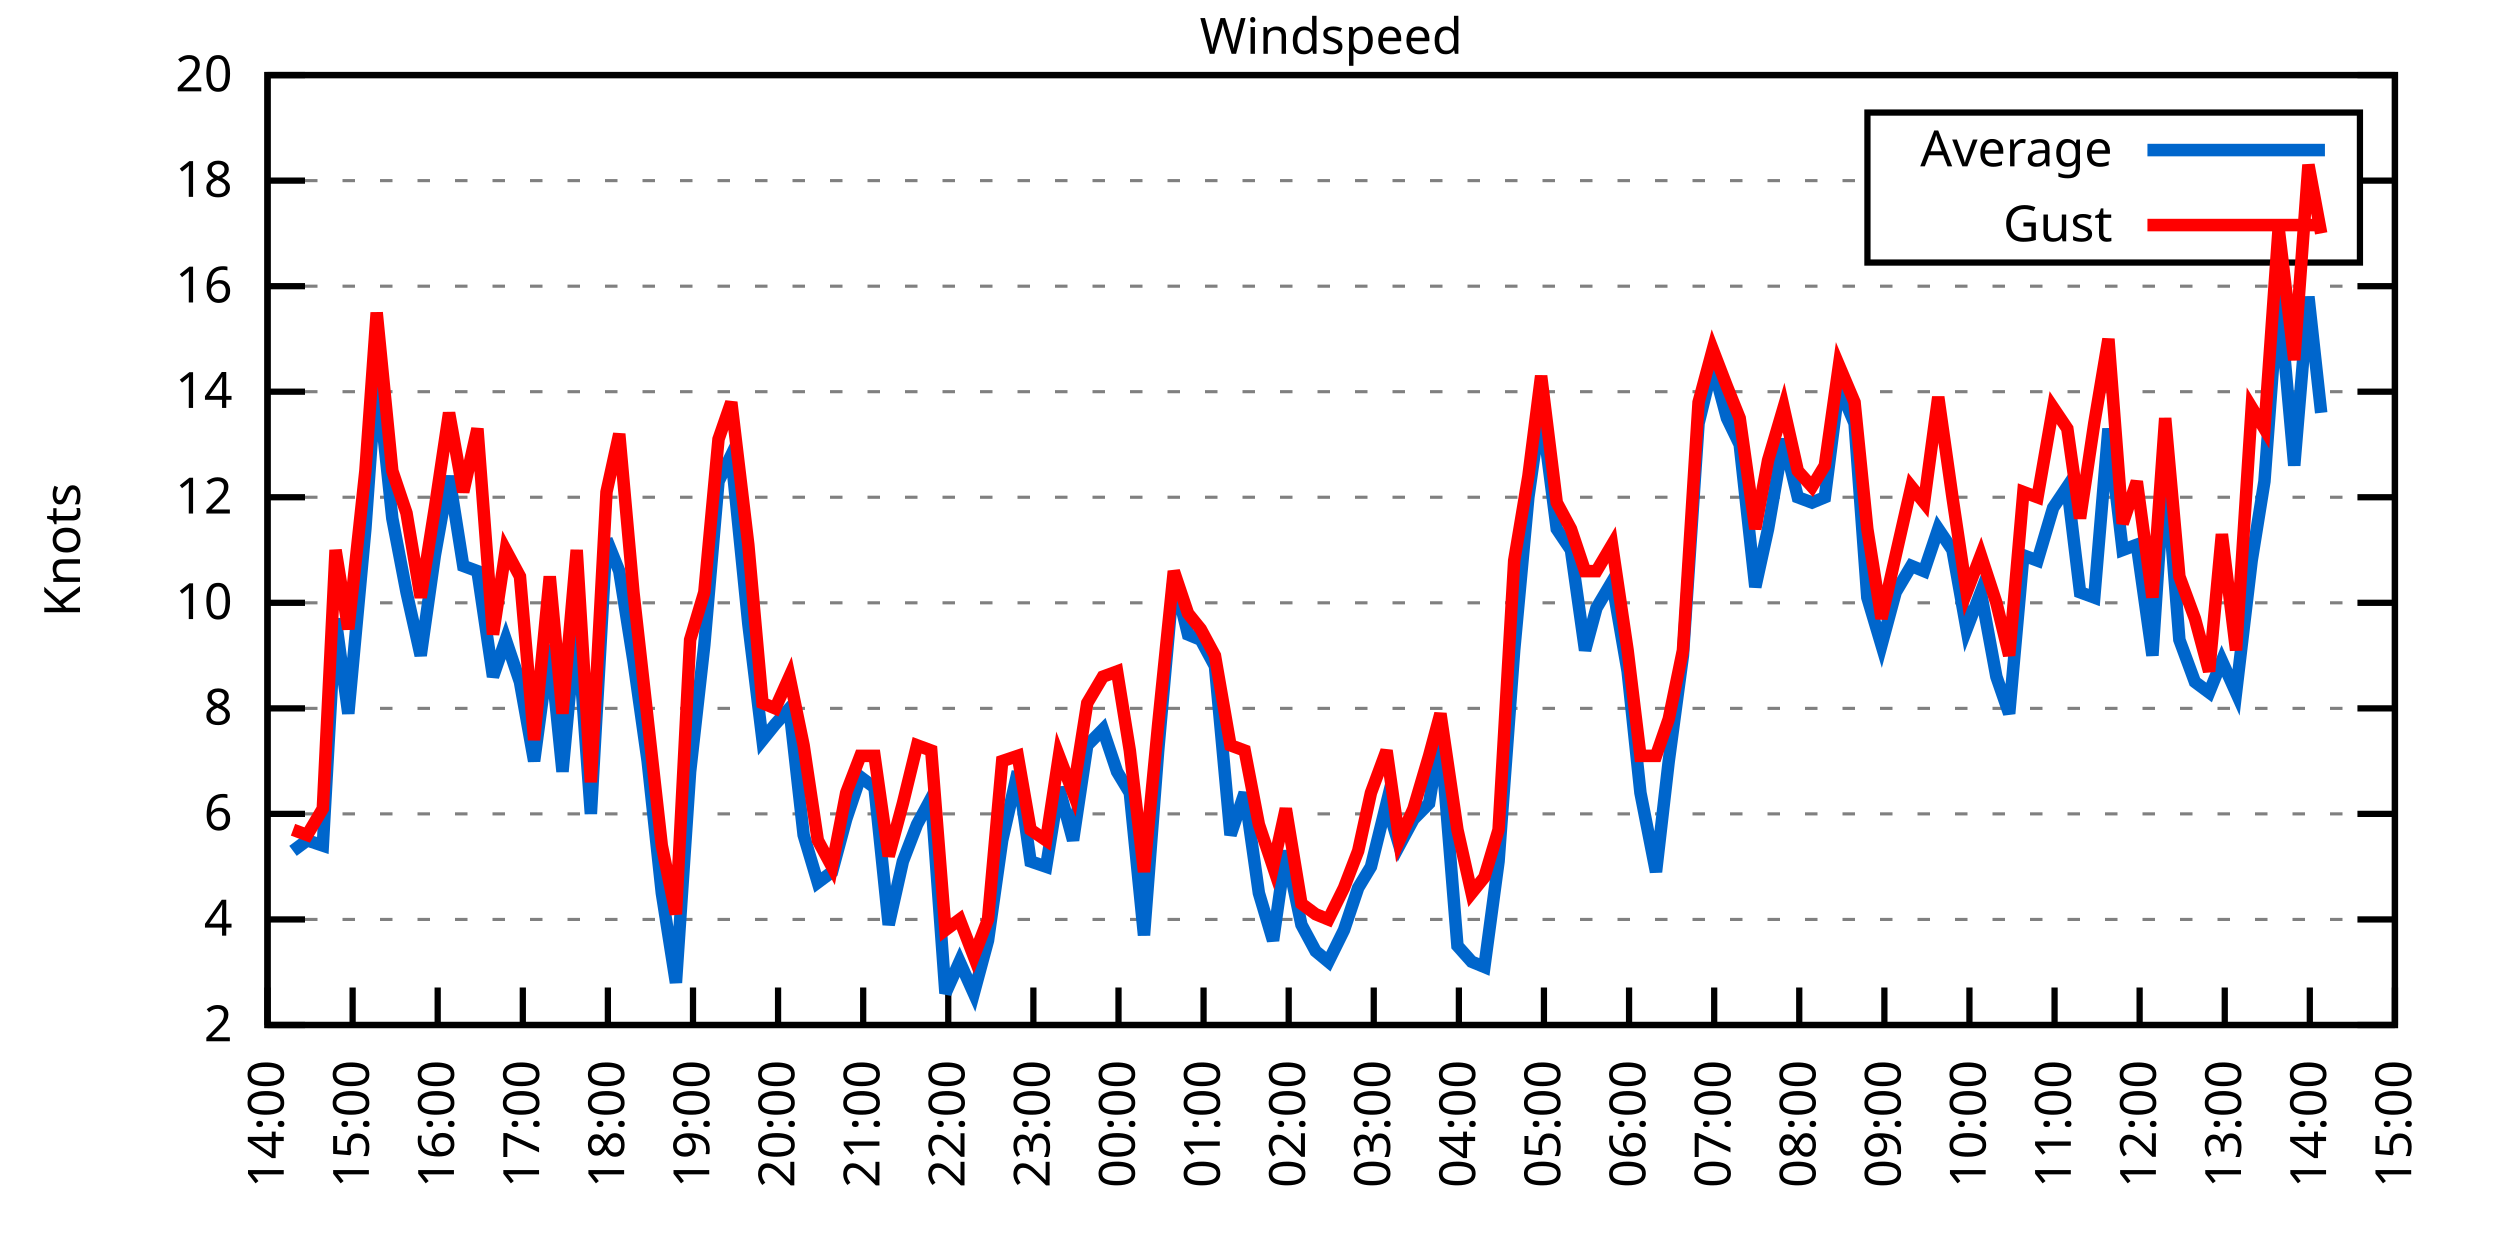
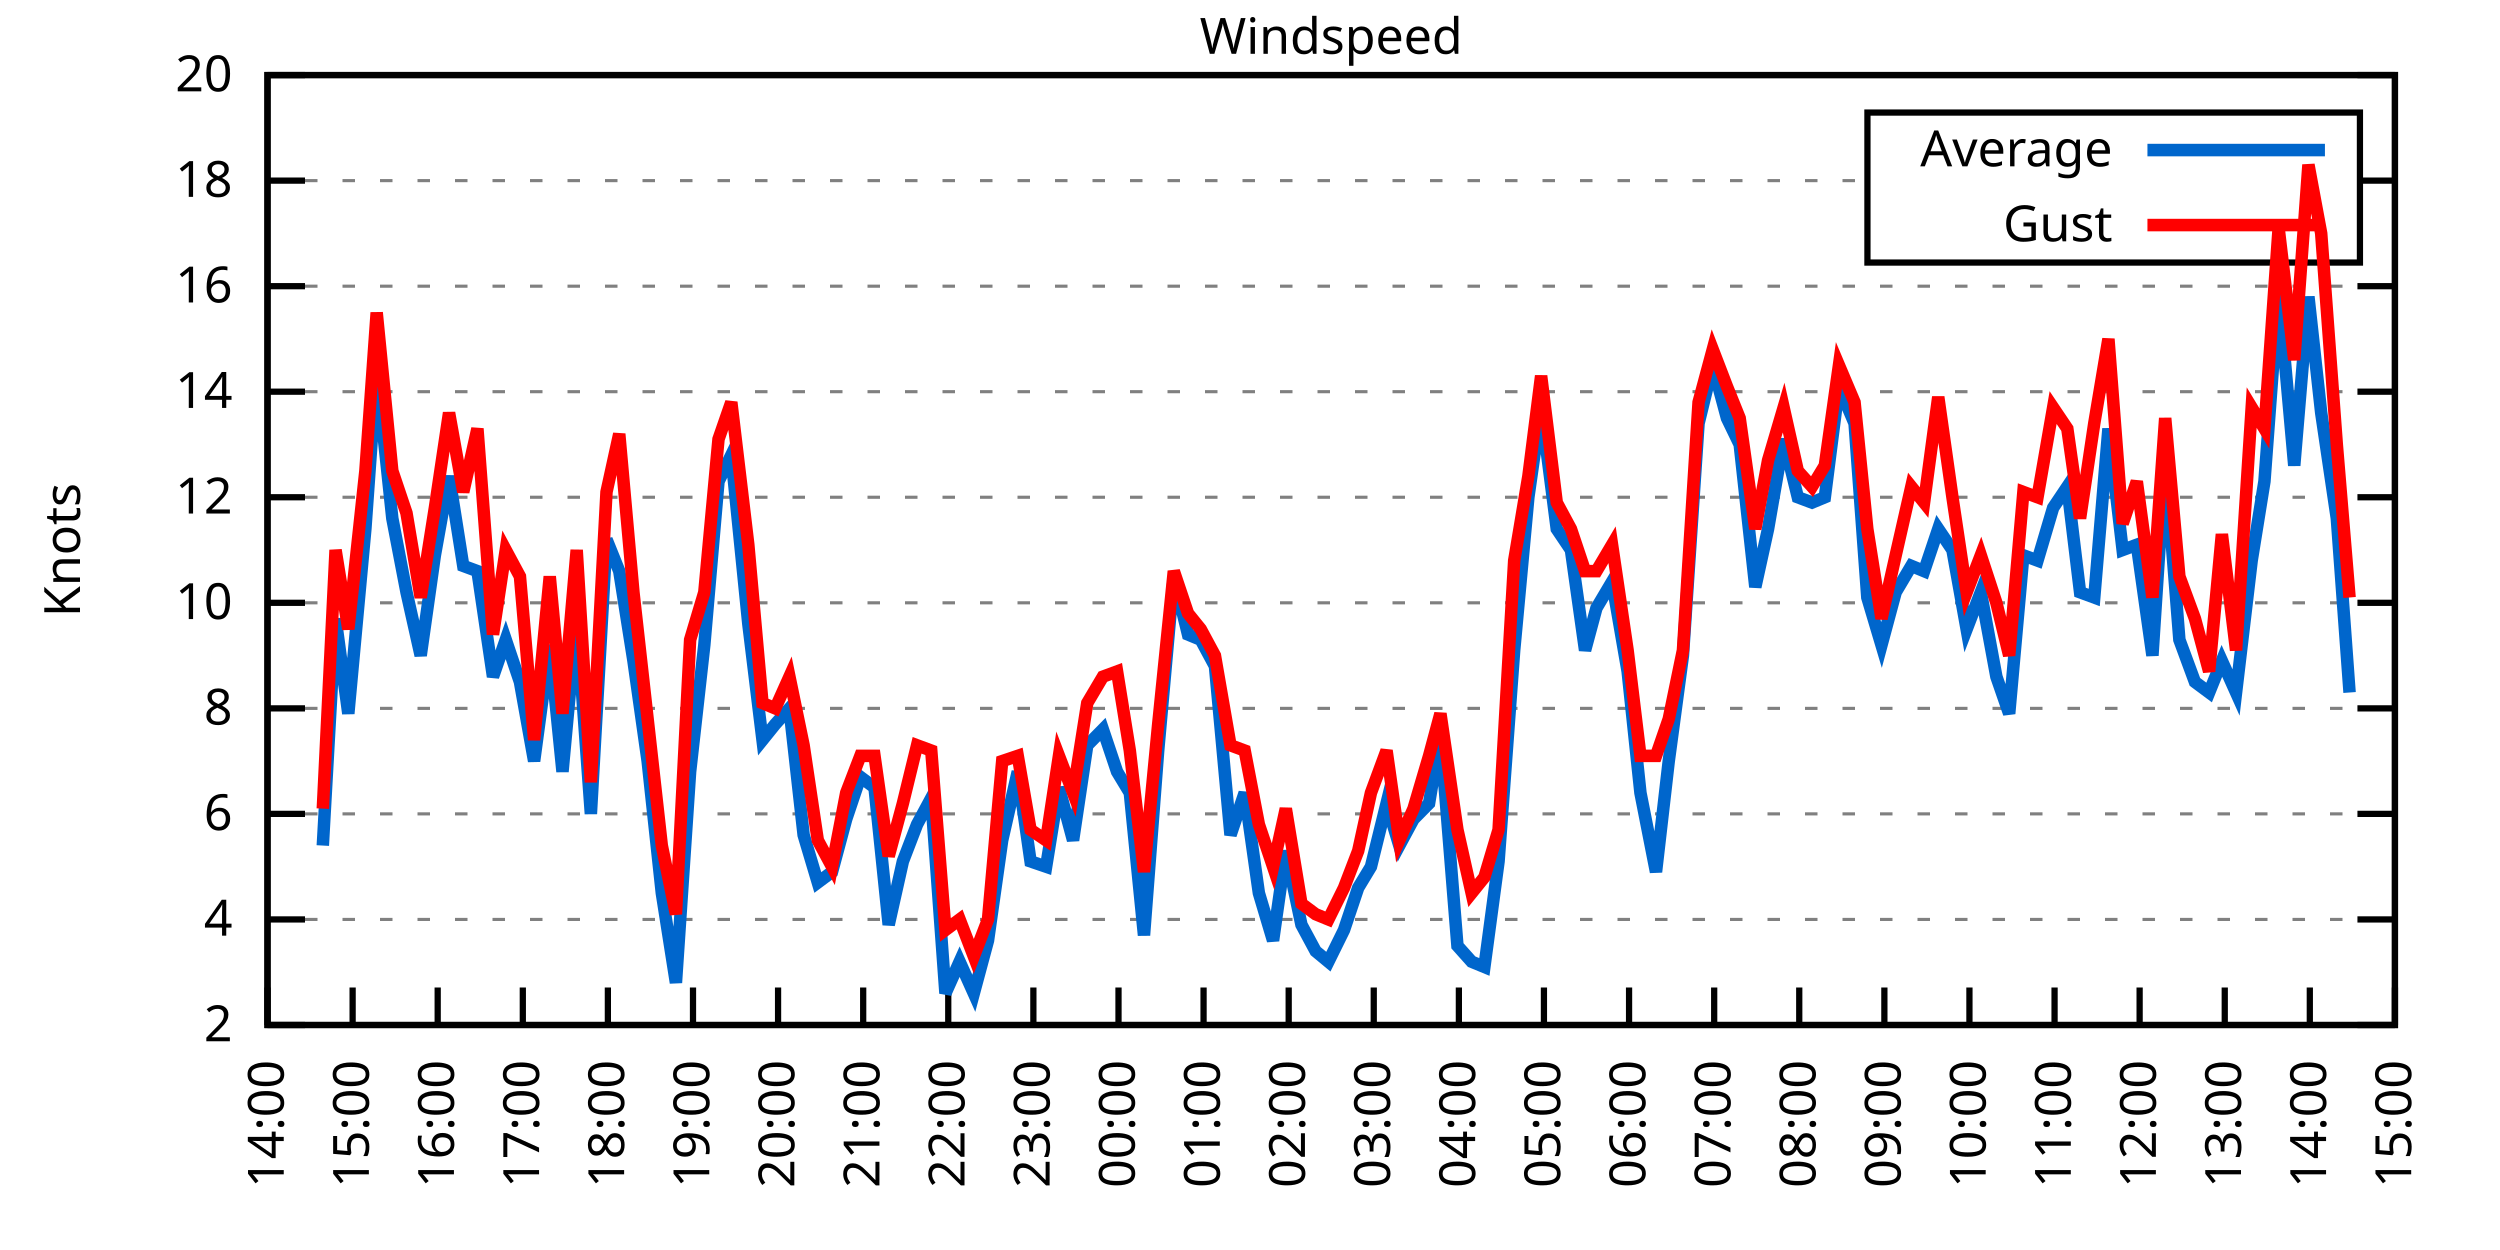
<svg xmlns="http://www.w3.org/2000/svg" xmlns:xlink="http://www.w3.org/1999/xlink" width="400" height="200" viewBox="0 0 400 200">
  <g id="gnuplot_canvas">
    <rect x="0" y="0" width="400" height="200" fill="none" />
    <defs>
      <circle id="gpDot" r="0.5" stroke-width="0.5" stroke="currentColor" />
      <path id="gpPt0" stroke-width="0.333" stroke="currentColor" d="M-1,0 h2 M0,-1 v2" />
      <path id="gpPt1" stroke-width="0.333" stroke="currentColor" d="M-1,-1 L1,1 M1,-1 L-1,1" />
      <path id="gpPt2" stroke-width="0.333" stroke="currentColor" d="M-1,0 L1,0 M0,-1 L0,1 M-1,-1 L1,1 M-1,1 L1,-1" />
      <rect id="gpPt3" stroke-width="0.333" stroke="currentColor" x="-1" y="-1" width="2" height="2" />
      <rect id="gpPt4" stroke-width="0.333" stroke="currentColor" fill="currentColor" x="-1" y="-1" width="2" height="2" />
      <circle id="gpPt5" stroke-width="0.333" stroke="currentColor" cx="0" cy="0" r="1" />
      <use xlink:href="#gpPt5" id="gpPt6" fill="currentColor" stroke="none" />
      <path id="gpPt7" stroke-width="0.333" stroke="currentColor" d="M0,-1.33 L-1.33,0.67 L1.33,0.67 z" />
      <use xlink:href="#gpPt7" id="gpPt8" fill="currentColor" stroke="none" />
      <use xlink:href="#gpPt7" id="gpPt9" stroke="currentColor" transform="rotate(180)" />
      <use xlink:href="#gpPt9" id="gpPt10" fill="currentColor" stroke="none" />
      <use xlink:href="#gpPt3" id="gpPt11" stroke="currentColor" transform="rotate(45)" />
      <use xlink:href="#gpPt11" id="gpPt12" fill="currentColor" stroke="none" />
      <path id="gpPt13" stroke-width="0.333" stroke="currentColor" d="M0,1.330 L1.265,0.411 L0.782,-1.067 L-0.782,-1.076 L-1.265,0.411 z" />
      <use xlink:href="#gpPt13" id="gpPt14" fill="currentColor" stroke="none" />
      <filter id="textbox" filterUnits="objectBoundingBox" x="0" y="0" height="1" width="1">
        <feFlood flood-color="white" flood-opacity="1" result="bgnd" />
        <feComposite in="SourceGraphic" in2="bgnd" operator="atop" />
      </filter>
      <filter id="greybox" filterUnits="objectBoundingBox" x="0" y="0" height="1" width="1">
        <feFlood flood-color="lightgrey" flood-opacity="1" result="grey" />
        <feComposite in="SourceGraphic" in2="grey" operator="atop" />
      </filter>
    </defs>
    <g fill="none" color="white" stroke="currentColor" stroke-width="1.00" stroke-linecap="butt" stroke-linejoin="miter">
</g>
    <g fill="none" color="black" stroke="currentColor" stroke-width="1.00" stroke-linecap="butt" stroke-linejoin="miter">
      <g stroke="none" shape-rendering="crispEdges">
        <polygon fill="rgb(255, 255, 255)" points="42.80,164.00 383.18,164.00 383.18,12.02 42.80,12.02 " />
      </g>
    </g>
    <g fill="none" color="black" stroke="currentColor" stroke-width="1.00" stroke-linecap="butt" stroke-linejoin="miter">
</g>
    <g fill="none" color="black" stroke="black" stroke-width="0.50" stroke-linecap="butt" stroke-linejoin="miter">
</g>
    <g fill="none" color="gray" stroke="currentColor" stroke-width="0.50" stroke-linecap="butt" stroke-linejoin="miter">
      <path stroke="gray" stroke-dasharray="2,4" class="gridline" d="M42.80,164.00 L383.19,164.00  " />
    </g>
    <g fill="none" color="gray" stroke="gray" stroke-width="1.00" stroke-linecap="butt" stroke-linejoin="miter">
</g>
    <g fill="none" color="black" stroke="currentColor" stroke-width="1.00" stroke-linecap="butt" stroke-linejoin="miter">
      <path stroke="black" d="M42.80,164.00 L48.80,164.00 M383.19,164.00 L377.19,164.00  " />
      <g transform="translate(37.20,166.60)" stroke="none" fill="black" font-family="Sans" font-size="8.00" text-anchor="end">
        <text>
          <tspan font-family="Sans"> 2</tspan>
        </text>
      </g>
    </g>
    <g fill="none" color="black" stroke="currentColor" stroke-width="1.00" stroke-linecap="butt" stroke-linejoin="miter">
</g>
    <g fill="none" color="black" stroke="black" stroke-width="0.50" stroke-linecap="butt" stroke-linejoin="miter">
</g>
    <g fill="none" color="gray" stroke="currentColor" stroke-width="0.50" stroke-linecap="butt" stroke-linejoin="miter">
      <path stroke="gray" stroke-dasharray="2,4" class="gridline" d="M42.80,147.11 L383.19,147.11  " />
    </g>
    <g fill="none" color="gray" stroke="gray" stroke-width="1.00" stroke-linecap="butt" stroke-linejoin="miter">
</g>
    <g fill="none" color="black" stroke="currentColor" stroke-width="1.00" stroke-linecap="butt" stroke-linejoin="miter">
      <path stroke="black" d="M42.80,147.11 L48.80,147.11 M383.19,147.11 L377.19,147.11  " />
      <g transform="translate(37.20,149.71)" stroke="none" fill="black" font-family="Sans" font-size="8.00" text-anchor="end">
        <text>
          <tspan font-family="Sans"> 4</tspan>
        </text>
      </g>
    </g>
    <g fill="none" color="black" stroke="currentColor" stroke-width="1.00" stroke-linecap="butt" stroke-linejoin="miter">
</g>
    <g fill="none" color="black" stroke="black" stroke-width="0.50" stroke-linecap="butt" stroke-linejoin="miter">
</g>
    <g fill="none" color="gray" stroke="currentColor" stroke-width="0.50" stroke-linecap="butt" stroke-linejoin="miter">
      <path stroke="gray" stroke-dasharray="2,4" class="gridline" d="M42.80,130.22 L383.19,130.22  " />
    </g>
    <g fill="none" color="gray" stroke="gray" stroke-width="1.00" stroke-linecap="butt" stroke-linejoin="miter">
</g>
    <g fill="none" color="black" stroke="currentColor" stroke-width="1.00" stroke-linecap="butt" stroke-linejoin="miter">
      <path stroke="black" d="M42.80,130.22 L48.80,130.22 M383.19,130.22 L377.19,130.22  " />
      <g transform="translate(37.20,132.82)" stroke="none" fill="black" font-family="Sans" font-size="8.00" text-anchor="end">
        <text>
          <tspan font-family="Sans"> 6</tspan>
        </text>
      </g>
    </g>
    <g fill="none" color="black" stroke="currentColor" stroke-width="1.00" stroke-linecap="butt" stroke-linejoin="miter">
</g>
    <g fill="none" color="black" stroke="black" stroke-width="0.50" stroke-linecap="butt" stroke-linejoin="miter">
</g>
    <g fill="none" color="gray" stroke="currentColor" stroke-width="0.50" stroke-linecap="butt" stroke-linejoin="miter">
      <path stroke="gray" stroke-dasharray="2,4" class="gridline" d="M42.80,113.34 L383.19,113.34  " />
    </g>
    <g fill="none" color="gray" stroke="gray" stroke-width="1.00" stroke-linecap="butt" stroke-linejoin="miter">
</g>
    <g fill="none" color="black" stroke="currentColor" stroke-width="1.00" stroke-linecap="butt" stroke-linejoin="miter">
      <path stroke="black" d="M42.80,113.34 L48.80,113.34 M383.19,113.34 L377.19,113.34  " />
      <g transform="translate(37.20,115.94)" stroke="none" fill="black" font-family="Sans" font-size="8.00" text-anchor="end">
        <text>
          <tspan font-family="Sans"> 8</tspan>
        </text>
      </g>
    </g>
    <g fill="none" color="black" stroke="currentColor" stroke-width="1.00" stroke-linecap="butt" stroke-linejoin="miter">
</g>
    <g fill="none" color="black" stroke="black" stroke-width="0.50" stroke-linecap="butt" stroke-linejoin="miter">
</g>
    <g fill="none" color="gray" stroke="currentColor" stroke-width="0.50" stroke-linecap="butt" stroke-linejoin="miter">
      <path stroke="gray" stroke-dasharray="2,4" class="gridline" d="M42.80,96.45 L383.19,96.45  " />
    </g>
    <g fill="none" color="gray" stroke="gray" stroke-width="1.00" stroke-linecap="butt" stroke-linejoin="miter">
</g>
    <g fill="none" color="black" stroke="currentColor" stroke-width="1.00" stroke-linecap="butt" stroke-linejoin="miter">
      <path stroke="black" d="M42.80,96.45 L48.80,96.45 M383.19,96.45 L377.19,96.45  " />
      <g transform="translate(37.20,99.05)" stroke="none" fill="black" font-family="Sans" font-size="8.00" text-anchor="end">
        <text>
          <tspan font-family="Sans"> 10</tspan>
        </text>
      </g>
    </g>
    <g fill="none" color="black" stroke="currentColor" stroke-width="1.00" stroke-linecap="butt" stroke-linejoin="miter">
</g>
    <g fill="none" color="black" stroke="black" stroke-width="0.50" stroke-linecap="butt" stroke-linejoin="miter">
</g>
    <g fill="none" color="gray" stroke="currentColor" stroke-width="0.50" stroke-linecap="butt" stroke-linejoin="miter">
      <path stroke="gray" stroke-dasharray="2,4" class="gridline" d="M42.80,79.56 L383.19,79.56  " />
    </g>
    <g fill="none" color="gray" stroke="gray" stroke-width="1.00" stroke-linecap="butt" stroke-linejoin="miter">
</g>
    <g fill="none" color="black" stroke="currentColor" stroke-width="1.00" stroke-linecap="butt" stroke-linejoin="miter">
      <path stroke="black" d="M42.80,79.56 L48.80,79.56 M383.19,79.56 L377.19,79.56  " />
      <g transform="translate(37.20,82.16)" stroke="none" fill="black" font-family="Sans" font-size="8.00" text-anchor="end">
        <text>
          <tspan font-family="Sans"> 12</tspan>
        </text>
      </g>
    </g>
    <g fill="none" color="black" stroke="currentColor" stroke-width="1.00" stroke-linecap="butt" stroke-linejoin="miter">
</g>
    <g fill="none" color="black" stroke="black" stroke-width="0.50" stroke-linecap="butt" stroke-linejoin="miter">
</g>
    <g fill="none" color="gray" stroke="currentColor" stroke-width="0.50" stroke-linecap="butt" stroke-linejoin="miter">
      <path stroke="gray" stroke-dasharray="2,4" class="gridline" d="M42.80,62.67 L383.19,62.67  " />
    </g>
    <g fill="none" color="gray" stroke="gray" stroke-width="1.00" stroke-linecap="butt" stroke-linejoin="miter">
</g>
    <g fill="none" color="black" stroke="currentColor" stroke-width="1.00" stroke-linecap="butt" stroke-linejoin="miter">
      <path stroke="black" d="M42.80,62.67 L48.80,62.67 M383.19,62.67 L377.19,62.67  " />
      <g transform="translate(37.20,65.27)" stroke="none" fill="black" font-family="Sans" font-size="8.00" text-anchor="end">
        <text>
          <tspan font-family="Sans"> 14</tspan>
        </text>
      </g>
    </g>
    <g fill="none" color="black" stroke="currentColor" stroke-width="1.00" stroke-linecap="butt" stroke-linejoin="miter">
</g>
    <g fill="none" color="black" stroke="black" stroke-width="0.50" stroke-linecap="butt" stroke-linejoin="miter">
</g>
    <g fill="none" color="gray" stroke="currentColor" stroke-width="0.50" stroke-linecap="butt" stroke-linejoin="miter">
      <path stroke="gray" stroke-dasharray="2,4" class="gridline" d="M42.80,45.79 L383.19,45.79  " />
    </g>
    <g fill="none" color="gray" stroke="gray" stroke-width="1.00" stroke-linecap="butt" stroke-linejoin="miter">
</g>
    <g fill="none" color="black" stroke="currentColor" stroke-width="1.00" stroke-linecap="butt" stroke-linejoin="miter">
      <path stroke="black" d="M42.80,45.79 L48.80,45.79 M383.19,45.79 L377.19,45.79  " />
      <g transform="translate(37.20,48.39)" stroke="none" fill="black" font-family="Sans" font-size="8.00" text-anchor="end">
        <text>
          <tspan font-family="Sans"> 16</tspan>
        </text>
      </g>
    </g>
    <g fill="none" color="black" stroke="currentColor" stroke-width="1.00" stroke-linecap="butt" stroke-linejoin="miter">
</g>
    <g fill="none" color="black" stroke="black" stroke-width="0.50" stroke-linecap="butt" stroke-linejoin="miter">
</g>
    <g fill="none" color="gray" stroke="currentColor" stroke-width="0.50" stroke-linecap="butt" stroke-linejoin="miter">
      <path stroke="gray" stroke-dasharray="2,4" class="gridline" d="M42.80,28.90 L298.79,28.90 M377.59,28.90 L383.19,28.90  " />
    </g>
    <g fill="none" color="gray" stroke="gray" stroke-width="1.00" stroke-linecap="butt" stroke-linejoin="miter">
</g>
    <g fill="none" color="black" stroke="currentColor" stroke-width="1.00" stroke-linecap="butt" stroke-linejoin="miter">
      <path stroke="black" d="M42.80,28.90 L48.80,28.90 M383.19,28.90 L377.19,28.90  " />
      <g transform="translate(37.20,31.50)" stroke="none" fill="black" font-family="Sans" font-size="8.00" text-anchor="end">
        <text>
          <tspan font-family="Sans"> 18</tspan>
        </text>
      </g>
    </g>
    <g fill="none" color="black" stroke="currentColor" stroke-width="1.00" stroke-linecap="butt" stroke-linejoin="miter">
</g>
    <g fill="none" color="black" stroke="black" stroke-width="0.50" stroke-linecap="butt" stroke-linejoin="miter">
</g>
    <g fill="none" color="gray" stroke="currentColor" stroke-width="0.50" stroke-linecap="butt" stroke-linejoin="miter">
      <path stroke="gray" stroke-dasharray="2,4" class="gridline" d="M42.80,12.01 L383.19,12.01  " />
    </g>
    <g fill="none" color="gray" stroke="gray" stroke-width="1.00" stroke-linecap="butt" stroke-linejoin="miter">
</g>
    <g fill="none" color="black" stroke="currentColor" stroke-width="1.00" stroke-linecap="butt" stroke-linejoin="miter">
      <path stroke="black" d="M42.80,12.01 L48.80,12.01 M383.19,12.01 L377.19,12.01  " />
      <g transform="translate(37.20,14.61)" stroke="none" fill="black" font-family="Sans" font-size="8.00" text-anchor="end">
        <text>
          <tspan font-family="Sans"> 20</tspan>
        </text>
      </g>
    </g>
    <g fill="none" color="black" stroke="currentColor" stroke-width="1.00" stroke-linecap="butt" stroke-linejoin="miter">
      <path stroke="black" d="M42.80,164.00 L42.80,158.00  " />
      <g transform="translate(45.40,169.60) rotate(270.00)" stroke="none" fill="black" font-family="Sans" font-size="8.00" text-anchor="end">
        <text>
          <tspan font-family="Sans">14:00</tspan>
        </text>
      </g>
    </g>
    <g fill="none" color="black" stroke="currentColor" stroke-width="1.00" stroke-linecap="butt" stroke-linejoin="miter">
      <path stroke="black" d="M56.42,164.00 L56.42,158.00  " />
      <g transform="translate(59.02,169.60) rotate(270.00)" stroke="none" fill="black" font-family="Sans" font-size="8.00" text-anchor="end">
        <text>
          <tspan font-family="Sans">15:00</tspan>
        </text>
      </g>
    </g>
    <g fill="none" color="black" stroke="currentColor" stroke-width="1.00" stroke-linecap="butt" stroke-linejoin="miter">
      <path stroke="black" d="M70.03,164.00 L70.03,158.00  " />
      <g transform="translate(72.63,169.60) rotate(270.00)" stroke="none" fill="black" font-family="Sans" font-size="8.00" text-anchor="end">
        <text>
          <tspan font-family="Sans">16:00</tspan>
        </text>
      </g>
    </g>
    <g fill="none" color="black" stroke="currentColor" stroke-width="1.00" stroke-linecap="butt" stroke-linejoin="miter">
      <path stroke="black" d="M83.65,164.00 L83.65,158.00  " />
      <g transform="translate(86.25,169.60) rotate(270.00)" stroke="none" fill="black" font-family="Sans" font-size="8.00" text-anchor="end">
        <text>
          <tspan font-family="Sans">17:00</tspan>
        </text>
      </g>
    </g>
    <g fill="none" color="black" stroke="currentColor" stroke-width="1.00" stroke-linecap="butt" stroke-linejoin="miter">
      <path stroke="black" d="M97.26,164.00 L97.26,158.00  " />
      <g transform="translate(99.86,169.60) rotate(270.00)" stroke="none" fill="black" font-family="Sans" font-size="8.00" text-anchor="end">
        <text>
          <tspan font-family="Sans">18:00</tspan>
        </text>
      </g>
    </g>
    <g fill="none" color="black" stroke="currentColor" stroke-width="1.00" stroke-linecap="butt" stroke-linejoin="miter">
      <path stroke="black" d="M110.88,164.00 L110.88,158.00  " />
      <g transform="translate(113.48,169.60) rotate(270.00)" stroke="none" fill="black" font-family="Sans" font-size="8.00" text-anchor="end">
        <text>
          <tspan font-family="Sans">19:00</tspan>
        </text>
      </g>
    </g>
    <g fill="none" color="black" stroke="currentColor" stroke-width="1.00" stroke-linecap="butt" stroke-linejoin="miter">
      <path stroke="black" d="M124.49,164.00 L124.49,158.00  " />
      <g transform="translate(127.09,169.60) rotate(270.00)" stroke="none" fill="black" font-family="Sans" font-size="8.00" text-anchor="end">
        <text>
          <tspan font-family="Sans">20:00</tspan>
        </text>
      </g>
    </g>
    <g fill="none" color="black" stroke="currentColor" stroke-width="1.00" stroke-linecap="butt" stroke-linejoin="miter">
      <path stroke="black" d="M138.11,164.00 L138.11,158.00  " />
      <g transform="translate(140.71,169.60) rotate(270.00)" stroke="none" fill="black" font-family="Sans" font-size="8.00" text-anchor="end">
        <text>
          <tspan font-family="Sans">21:00</tspan>
        </text>
      </g>
    </g>
    <g fill="none" color="black" stroke="currentColor" stroke-width="1.00" stroke-linecap="butt" stroke-linejoin="miter">
      <path stroke="black" d="M151.72,164.00 L151.72,158.00  " />
      <g transform="translate(154.32,169.60) rotate(270.00)" stroke="none" fill="black" font-family="Sans" font-size="8.00" text-anchor="end">
        <text>
          <tspan font-family="Sans">22:00</tspan>
        </text>
      </g>
    </g>
    <g fill="none" color="black" stroke="currentColor" stroke-width="1.00" stroke-linecap="butt" stroke-linejoin="miter">
      <path stroke="black" d="M165.34,164.00 L165.34,158.00  " />
      <g transform="translate(167.94,169.60) rotate(270.00)" stroke="none" fill="black" font-family="Sans" font-size="8.00" text-anchor="end">
        <text>
          <tspan font-family="Sans">23:00</tspan>
        </text>
      </g>
    </g>
    <g fill="none" color="black" stroke="currentColor" stroke-width="1.00" stroke-linecap="butt" stroke-linejoin="miter">
      <path stroke="black" d="M178.96,164.00 L178.96,158.00  " />
      <g transform="translate(181.56,169.60) rotate(270.00)" stroke="none" fill="black" font-family="Sans" font-size="8.00" text-anchor="end">
        <text>
          <tspan font-family="Sans">00:00</tspan>
        </text>
      </g>
    </g>
    <g fill="none" color="black" stroke="currentColor" stroke-width="1.00" stroke-linecap="butt" stroke-linejoin="miter">
      <path stroke="black" d="M192.57,164.00 L192.57,158.00  " />
      <g transform="translate(195.17,169.60) rotate(270.00)" stroke="none" fill="black" font-family="Sans" font-size="8.00" text-anchor="end">
        <text>
          <tspan font-family="Sans">01:00</tspan>
        </text>
      </g>
    </g>
    <g fill="none" color="black" stroke="currentColor" stroke-width="1.00" stroke-linecap="butt" stroke-linejoin="miter">
      <path stroke="black" d="M206.19,164.00 L206.19,158.00  " />
      <g transform="translate(208.79,169.60) rotate(270.00)" stroke="none" fill="black" font-family="Sans" font-size="8.00" text-anchor="end">
        <text>
          <tspan font-family="Sans">02:00</tspan>
        </text>
      </g>
    </g>
    <g fill="none" color="black" stroke="currentColor" stroke-width="1.00" stroke-linecap="butt" stroke-linejoin="miter">
      <path stroke="black" d="M219.80,164.00 L219.80,158.00  " />
      <g transform="translate(222.40,169.60) rotate(270.00)" stroke="none" fill="black" font-family="Sans" font-size="8.00" text-anchor="end">
        <text>
          <tspan font-family="Sans">03:00</tspan>
        </text>
      </g>
    </g>
    <g fill="none" color="black" stroke="currentColor" stroke-width="1.00" stroke-linecap="butt" stroke-linejoin="miter">
      <path stroke="black" d="M233.42,164.00 L233.42,158.00  " />
      <g transform="translate(236.02,169.60) rotate(270.00)" stroke="none" fill="black" font-family="Sans" font-size="8.00" text-anchor="end">
        <text>
          <tspan font-family="Sans">04:00</tspan>
        </text>
      </g>
    </g>
    <g fill="none" color="black" stroke="currentColor" stroke-width="1.00" stroke-linecap="butt" stroke-linejoin="miter">
      <path stroke="black" d="M247.03,164.00 L247.03,158.00  " />
      <g transform="translate(249.63,169.60) rotate(270.00)" stroke="none" fill="black" font-family="Sans" font-size="8.00" text-anchor="end">
        <text>
          <tspan font-family="Sans">05:00</tspan>
        </text>
      </g>
    </g>
    <g fill="none" color="black" stroke="currentColor" stroke-width="1.00" stroke-linecap="butt" stroke-linejoin="miter">
      <path stroke="black" d="M260.65,164.00 L260.65,158.00  " />
      <g transform="translate(263.25,169.60) rotate(270.00)" stroke="none" fill="black" font-family="Sans" font-size="8.00" text-anchor="end">
        <text>
          <tspan font-family="Sans">06:00</tspan>
        </text>
      </g>
    </g>
    <g fill="none" color="black" stroke="currentColor" stroke-width="1.00" stroke-linecap="butt" stroke-linejoin="miter">
      <path stroke="black" d="M274.27,164.00 L274.27,158.00  " />
      <g transform="translate(276.87,169.60) rotate(270.00)" stroke="none" fill="black" font-family="Sans" font-size="8.00" text-anchor="end">
        <text>
          <tspan font-family="Sans">07:00</tspan>
        </text>
      </g>
    </g>
    <g fill="none" color="black" stroke="currentColor" stroke-width="1.00" stroke-linecap="butt" stroke-linejoin="miter">
      <path stroke="black" d="M287.88,164.00 L287.88,158.00  " />
      <g transform="translate(290.48,169.60) rotate(270.00)" stroke="none" fill="black" font-family="Sans" font-size="8.00" text-anchor="end">
        <text>
          <tspan font-family="Sans">08:00</tspan>
        </text>
      </g>
    </g>
    <g fill="none" color="black" stroke="currentColor" stroke-width="1.00" stroke-linecap="butt" stroke-linejoin="miter">
      <path stroke="black" d="M301.50,164.00 L301.50,158.00  " />
      <g transform="translate(304.10,169.60) rotate(270.00)" stroke="none" fill="black" font-family="Sans" font-size="8.00" text-anchor="end">
        <text>
          <tspan font-family="Sans">09:00</tspan>
        </text>
      </g>
    </g>
    <g fill="none" color="black" stroke="currentColor" stroke-width="1.00" stroke-linecap="butt" stroke-linejoin="miter">
      <path stroke="black" d="M315.11,164.00 L315.11,158.00  " />
      <g transform="translate(317.71,169.60) rotate(270.00)" stroke="none" fill="black" font-family="Sans" font-size="8.00" text-anchor="end">
        <text>
          <tspan font-family="Sans">10:00</tspan>
        </text>
      </g>
    </g>
    <g fill="none" color="black" stroke="currentColor" stroke-width="1.00" stroke-linecap="butt" stroke-linejoin="miter">
      <path stroke="black" d="M328.73,164.00 L328.73,158.00  " />
      <g transform="translate(331.33,169.60) rotate(270.00)" stroke="none" fill="black" font-family="Sans" font-size="8.00" text-anchor="end">
        <text>
          <tspan font-family="Sans">11:00</tspan>
        </text>
      </g>
    </g>
    <g fill="none" color="black" stroke="currentColor" stroke-width="1.00" stroke-linecap="butt" stroke-linejoin="miter">
      <path stroke="black" d="M342.34,164.00 L342.34,158.00  " />
      <g transform="translate(344.94,169.60) rotate(270.00)" stroke="none" fill="black" font-family="Sans" font-size="8.00" text-anchor="end">
        <text>
          <tspan font-family="Sans">12:00</tspan>
        </text>
      </g>
    </g>
    <g fill="none" color="black" stroke="currentColor" stroke-width="1.00" stroke-linecap="butt" stroke-linejoin="miter">
      <path stroke="black" d="M355.96,164.00 L355.96,158.00  " />
      <g transform="translate(358.56,169.60) rotate(270.00)" stroke="none" fill="black" font-family="Sans" font-size="8.00" text-anchor="end">
        <text>
          <tspan font-family="Sans">13:00</tspan>
        </text>
      </g>
    </g>
    <g fill="none" color="black" stroke="currentColor" stroke-width="1.00" stroke-linecap="butt" stroke-linejoin="miter">
      <path stroke="black" d="M369.57,164.00 L369.57,158.00  " />
      <g transform="translate(372.17,169.60) rotate(270.00)" stroke="none" fill="black" font-family="Sans" font-size="8.00" text-anchor="end">
        <text>
          <tspan font-family="Sans">14:00</tspan>
        </text>
      </g>
    </g>
    <g fill="none" color="black" stroke="currentColor" stroke-width="1.00" stroke-linecap="butt" stroke-linejoin="miter">
      <path stroke="black" d="M383.19,164.00 L383.19,158.00  " />
      <g transform="translate(385.79,169.60) rotate(270.00)" stroke="none" fill="black" font-family="Sans" font-size="8.00" text-anchor="end">
        <text>
          <tspan font-family="Sans">15:00</tspan>
        </text>
      </g>
    </g>
    <g fill="none" color="black" stroke="currentColor" stroke-width="1.00" stroke-linecap="butt" stroke-linejoin="miter">
</g>
    <g fill="none" color="black" stroke="currentColor" stroke-width="1.00" stroke-linecap="butt" stroke-linejoin="miter">
      <path stroke="black" d="M42.80,12.01 L42.80,164.00 L383.19,164.00 L383.19,12.01 L42.80,12.01 Z  " />
    </g>
    <g fill="none" color="black" stroke="currentColor" stroke-width="1.00" stroke-linecap="butt" stroke-linejoin="miter">
</g>
    <g fill="none" color="black" stroke="currentColor" stroke-width="1.00" stroke-linecap="butt" stroke-linejoin="miter">
      <path stroke="black" d="M298.79,42.01 L298.79,18.01 L377.59,18.01 L377.59,42.01 L298.79,42.01 Z  " />
    </g>
    <g id="Windspeed_plot_1">
      <g fill="none" color="white" stroke="black" stroke-width="2.00" stroke-linecap="butt" stroke-linejoin="miter">
</g>
      <g fill="none" color="black" stroke="currentColor" stroke-width="2.00" stroke-linecap="butt" stroke-linejoin="miter">
        <g transform="translate(337.99,26.61)" stroke="none" fill="black" font-family="Sans" font-size="8.00" text-anchor="end">
          <text>
            <tspan font-family="Sans">Average</tspan>
          </text>
        </g>
      </g>
      <g fill="none" color="black" stroke="currentColor" stroke-width="2.00" stroke-linecap="butt" stroke-linejoin="miter">
-         <path stroke="rgb(  0, 102, 204)" d="M343.59,24.01 L371.99,24.01 M46.88,136.14 L49.15,134.45 L51.65,135.29 L53.69,98.98 L55.73,114.18 L58.46,84.63   L60.27,59.30 L62.77,82.94 L65.04,94.76 L67.31,104.89 L69.58,88.85 L71.85,76.18 L74.12,90.54 L76.39,91.38   L78.88,108.27 L80.92,102.36 L83.19,109.11 L85.46,121.78 L87.96,103.20 L90.00,123.47 L92.27,98.98 L94.54,130.22   L97.04,86.32 L99.08,91.38 L101.35,105.74 L103.62,121.78 L105.89,142.89 L108.15,157.24 L110.42,123.47 L112.69,103.20   L114.96,77.03 L117.01,72.81 L119.73,99.83 L122.00,118.40 L124.04,115.87 L126.31,113.34 L128.58,133.60 L130.85,141.20   L133.12,139.51 L135.39,131.07 L137.66,124.31 L139.92,126.00 L142.19,147.96 L144.46,137.82 L146.73,131.91 L149.00,127.69   L151.27,158.93 L153.54,153.87 L155.81,158.93 L158.08,150.49 L160.35,134.45 L162.84,123.47 L164.89,137.82 L167.38,138.67   L169.43,126.00 L171.69,134.45 L173.96,119.25 L176.46,116.71 L178.73,123.47 L180.77,126.85 L183.04,149.65 L185.31,120.09   L187.81,92.23 L190.08,101.52 L192.12,102.36 L194.39,106.58 L196.88,133.60 L199.15,126.85 L201.42,142.89 L203.69,150.49   L205.73,136.14 L208.23,147.96 L210.50,152.18 L212.54,153.87 L215.04,148.80 L217.31,142.05 L219.35,138.67 L221.85,128.54   L223.89,135.29 L226.16,131.07 L228.65,128.54 L230.47,117.56 L233.19,151.33 L235.46,153.87 L237.50,154.71 L239.77,137.82   L242.27,104.05 L244.54,79.56 L246.58,65.21 L249.08,84.63 L251.35,88.00 L253.61,104.05 L255.43,97.29 L257.93,93.07   L260.42,107.43 L262.47,126.85 L264.96,139.51 L267.00,121.78 L269.27,104.89 L271.77,67.74 L274.04,58.45 L276.31,66.90   L278.35,71.12 L280.85,93.92 L282.89,84.63 L285.38,70.27 L287.65,79.56 L289.92,80.41 L291.97,79.56 L294.23,61.83   L296.73,67.74 L298.77,95.60 L301.04,103.20 L303.31,94.76 L305.81,90.54 L307.85,91.38 L310.12,84.63 L312.39,88.00   L314.66,100.67 L316.93,94.76 L319.42,108.27 L321.47,114.18 L323.74,88.85 L326.00,89.69 L328.50,81.25 L330.77,77.87   L332.81,94.76 L335.08,95.60 L337.35,68.58 L339.62,88.00 L341.89,87.16 L344.39,104.89 L346.43,73.65 L348.70,102.36   L351.19,109.11 L353.46,110.80 L355.50,105.74 L357.77,110.80 L360.27,89.69 L362.31,77.03 L364.58,46.63 L367.08,74.49   L369.35,47.47 L371.39,66.05  " />
+         <path stroke="rgb(  0, 102, 204)" d="M343.59,24.01 L371.99,24.01 M51.65,135.29 L53.69,98.98 L55.73,114.18 L58.46,84.63 L60.27,59.30 L62.77,82.94   L65.04,94.76 L67.31,104.89 L69.58,88.85 L71.85,76.18 L74.12,90.54 L76.39,91.38 L78.88,108.27 L80.92,102.36   L83.19,109.11 L85.46,121.78 L87.96,103.20 L90.00,123.47 L92.27,98.98 L94.54,130.22 L97.04,86.32 L99.08,91.38   L101.35,105.74 L103.62,121.78 L105.89,142.89 L108.15,157.24 L110.42,123.47 L112.69,103.20 L114.96,77.03 L117.01,72.81   L119.73,99.83 L122.00,118.40 L124.04,115.87 L126.31,113.34 L128.58,133.60 L130.85,141.20 L133.12,139.51 L135.39,131.07   L137.66,124.31 L139.92,126.00 L142.19,147.96 L144.46,137.82 L146.73,131.91 L149.00,127.69 L151.27,158.93 L153.54,153.87   L155.81,158.93 L158.08,150.49 L160.35,134.45 L162.84,123.47 L164.89,137.82 L167.38,138.67 L169.43,126.00 L171.69,134.45   L173.96,119.25 L176.46,116.71 L178.73,123.47 L180.77,126.85 L183.04,149.65 L185.31,120.09 L187.81,92.23 L190.08,101.52   L192.12,102.36 L194.39,106.58 L196.88,133.60 L199.15,126.85 L201.42,142.89 L203.69,150.49 L205.73,136.14 L208.23,147.96   L210.50,152.18 L212.54,153.87 L215.04,148.80 L217.31,142.05 L219.35,138.67 L221.85,128.54 L223.89,135.29 L226.16,131.07   L228.65,128.54 L230.47,117.56 L233.19,151.33 L235.46,153.87 L237.50,154.71 L239.77,137.82 L242.27,104.05 L244.54,79.56   L246.58,65.21 L249.08,84.63 L251.35,88.00 L253.61,104.05 L255.43,97.29 L257.93,93.07 L260.42,107.43 L262.47,126.85   L264.96,139.51 L267.00,121.78 L269.27,104.89 L271.77,67.74 L274.04,58.45 L276.31,66.90 L278.35,71.12 L280.85,93.92   L282.89,84.63 L285.38,70.27 L287.65,79.56 L289.92,80.41 L291.97,79.56 L294.23,61.83 L296.73,67.74 L298.77,95.60   L301.04,103.20 L303.31,94.76 L305.81,90.54 L307.85,91.38 L310.12,84.63 L312.39,88.00 L314.66,100.67 L316.93,94.76   L319.42,108.27 L321.47,114.18 L323.74,88.85 L326.00,89.69 L328.50,81.25 L330.77,77.87 L332.81,94.76 L335.08,95.60   L337.35,68.58 L339.62,88.00 L341.89,87.16 L344.39,104.89 L346.43,73.65 L348.70,102.36 L351.19,109.11 L353.46,110.80   L355.50,105.74 L357.77,110.80 L360.27,89.69 L362.31,77.03 L364.58,46.63 L367.08,74.49 L369.35,47.47 L371.39,66.05   L373.89,82.94 L375.93,110.80  " />
      </g>
    </g>
    <g id="Windspeed_plot_2">
      <g fill="none" color="black" stroke="currentColor" stroke-width="2.00" stroke-linecap="butt" stroke-linejoin="miter">
        <g transform="translate(337.99,38.61)" stroke="none" fill="black" font-family="Sans" font-size="8.00" text-anchor="end">
          <text>
            <tspan font-family="Sans">Gust</tspan>
          </text>
        </g>
      </g>
      <g fill="none" color="black" stroke="currentColor" stroke-width="2.00" stroke-linecap="butt" stroke-linejoin="miter">
-         <path stroke="rgb(255,   0,   0)" d="M343.59,36.01 L371.99,36.01 M46.88,132.76 L49.15,133.60 L51.65,129.38 L53.69,88.00 L55.73,100.67 L58.46,75.34   L60.27,50.01 L62.77,75.34 L65.04,82.09 L67.31,95.60 L69.58,81.25 L71.85,66.05 L74.12,78.72 L76.39,68.58   L78.88,101.52 L80.92,88.00 L83.19,92.23 L85.46,118.40 L87.96,92.23 L90.00,114.18 L92.27,88.00 L94.54,125.16   L97.04,78.72 L99.08,69.43 L101.35,94.76 L103.62,115.03 L105.89,135.29 L108.15,146.27 L110.42,102.36 L112.69,94.76   L114.96,70.27 L117.01,64.36 L119.73,87.16 L122.00,112.49 L124.04,113.34 L126.31,108.27 L128.58,119.25 L130.85,134.45   L133.12,138.67 L135.39,126.85 L137.66,120.94 L139.92,120.94 L142.19,136.98 L144.46,128.54 L146.73,119.25 L149.00,120.09   L151.27,148.80 L153.54,147.11 L155.81,153.02 L158.08,147.11 L160.35,121.78 L162.84,120.94 L164.89,132.76 L167.38,134.45   L169.43,120.94 L171.69,126.85 L173.96,112.49 L176.46,108.27 L178.73,107.43 L180.77,120.09 L183.04,139.51 L185.31,115.87   L187.81,91.38 L190.08,98.14 L192.12,100.67 L194.39,104.89 L196.88,119.25 L199.15,120.09 L201.42,131.91 L203.69,138.67   L205.73,129.38 L208.23,144.58 L210.50,146.27 L212.54,147.11 L215.04,142.05 L217.31,136.14 L219.35,126.85 L221.85,120.09   L223.89,134.45 L226.16,129.38 L228.65,120.94 L230.47,114.18 L233.19,132.76 L235.46,142.89 L237.50,140.36 L239.77,132.76   L242.27,89.69 L244.54,76.18 L246.58,60.14 L249.08,80.41 L251.35,84.63 L253.61,91.38 L255.43,91.38 L257.93,87.16   L260.42,104.05 L262.47,120.94 L264.96,120.94 L267.00,115.03 L269.27,104.05 L271.77,64.36 L274.04,55.92 L276.31,61.83   L278.35,66.90 L280.85,84.63 L282.89,73.65 L285.38,65.21 L287.65,75.34 L289.92,77.87 L291.97,74.49 L294.23,58.45   L296.73,64.36 L298.77,84.63 L301.04,98.98 L303.31,88.85 L305.81,77.87 L307.85,80.41 L310.12,63.52 L312.39,79.56   L314.66,94.76 L316.93,88.85 L319.42,96.45 L321.47,104.89 L323.74,78.72 L326.00,79.56 L328.50,65.21 L330.77,68.58   L332.81,82.94 L335.08,67.74 L337.35,54.23 L339.62,83.78 L341.89,77.03 L344.39,95.60 L346.43,66.90 L348.70,92.23   L351.19,98.98 L353.46,107.43 L355.50,85.47 L357.77,104.05 L360.27,65.21 L362.31,68.58 L364.58,36.50 L367.08,57.61   L369.35,26.36 L371.39,37.34  " />
+         <path stroke="rgb(255,   0,   0)" d="M343.59,36.01 L371.99,36.01 M51.65,129.38 L53.69,88.00 L55.73,100.67 L58.46,75.34 L60.27,50.01 L62.77,75.34   L65.04,82.09 L67.31,95.60 L69.58,81.25 L71.85,66.05 L74.12,78.72 L76.39,68.58 L78.88,101.52 L80.92,88.00   L83.19,92.23 L85.46,118.40 L87.96,92.23 L90.00,114.18 L92.27,88.00 L94.54,125.16 L97.04,78.72 L99.08,69.43   L101.35,94.76 L103.62,115.03 L105.89,135.29 L108.15,146.27 L110.42,102.36 L112.69,94.76 L114.96,70.27 L117.01,64.36   L119.73,87.16 L122.00,112.49 L124.04,113.34 L126.31,108.27 L128.58,119.25 L130.85,134.45 L133.12,138.67 L135.39,126.85   L137.66,120.94 L139.92,120.94 L142.19,136.98 L144.46,128.54 L146.73,119.25 L149.00,120.09 L151.27,148.80 L153.54,147.11   L155.81,153.02 L158.08,147.11 L160.35,121.78 L162.84,120.94 L164.89,132.76 L167.38,134.45 L169.43,120.94 L171.69,126.85   L173.96,112.49 L176.46,108.27 L178.73,107.43 L180.77,120.09 L183.04,139.51 L185.31,115.87 L187.81,91.38 L190.08,98.14   L192.12,100.67 L194.39,104.89 L196.88,119.25 L199.15,120.09 L201.42,131.91 L203.69,138.67 L205.73,129.38 L208.23,144.58   L210.50,146.27 L212.54,147.11 L215.04,142.05 L217.31,136.14 L219.35,126.85 L221.85,120.09 L223.89,134.45 L226.16,129.38   L228.65,120.94 L230.47,114.18 L233.19,132.76 L235.46,142.89 L237.50,140.36 L239.77,132.76 L242.27,89.69 L244.54,76.18   L246.58,60.14 L249.08,80.41 L251.35,84.63 L253.61,91.38 L255.43,91.38 L257.93,87.16 L260.42,104.05 L262.47,120.94   L264.96,120.94 L267.00,115.03 L269.27,104.05 L271.77,64.36 L274.04,55.92 L276.31,61.83 L278.35,66.90 L280.85,84.63   L282.89,73.65 L285.38,65.21 L287.65,75.34 L289.92,77.87 L291.97,74.49 L294.23,58.45 L296.73,64.36 L298.77,84.63   L301.04,98.98 L303.31,88.85 L305.81,77.87 L307.85,80.41 L310.12,63.52 L312.39,79.56 L314.66,94.76 L316.93,88.85   L319.42,96.45 L321.47,104.89 L323.74,78.72 L326.00,79.56 L328.50,65.21 L330.77,68.58 L332.81,82.94 L335.08,67.74   L337.35,54.23 L339.62,83.78 L341.89,77.03 L344.39,95.60 L346.43,66.90 L348.70,92.23 L351.19,98.98 L353.46,107.43   L355.50,85.47 L357.77,104.05 L360.27,65.21 L362.31,68.58 L364.58,36.50 L367.08,57.61 L369.35,26.36 L371.39,37.34   L373.89,71.12 L375.93,95.60  " />
      </g>
    </g>
    <g fill="none" color="black" stroke="currentColor" stroke-width="2.00" stroke-linecap="butt" stroke-linejoin="miter">
</g>
    <g fill="none" color="black" stroke="black" stroke-width="1.00" stroke-linecap="butt" stroke-linejoin="miter">
</g>
    <g fill="none" color="black" stroke="currentColor" stroke-width="1.00" stroke-linecap="butt" stroke-linejoin="miter">
      <path stroke="black" d="M42.80,12.01 L42.80,164.00 L383.19,164.00 L383.19,12.01 L42.80,12.01 Z  " />
      <g transform="translate(12.80,88.01) rotate(270.00)" stroke="none" fill="black" font-family="Sans" font-size="8.00" text-anchor="middle">
        <text>
          <tspan font-family="Sans">Knots</tspan>
        </text>
      </g>
    </g>
    <g fill="none" color="black" stroke="currentColor" stroke-width="1.00" stroke-linecap="butt" stroke-linejoin="miter">
</g>
    <g fill="none" color="black" stroke="currentColor" stroke-width="1.00" stroke-linecap="butt" stroke-linejoin="miter">
      <g transform="translate(212.99,8.61)" stroke="none" fill="black" font-family="Sans" font-size="8.00" text-anchor="middle">
        <text>
          <tspan font-family="Sans">Windspeed</tspan>
        </text>
      </g>
    </g>
    <g fill="none" color="black" stroke="currentColor" stroke-width="1.00" stroke-linecap="butt" stroke-linejoin="miter">
</g>
  </g>
</svg>
